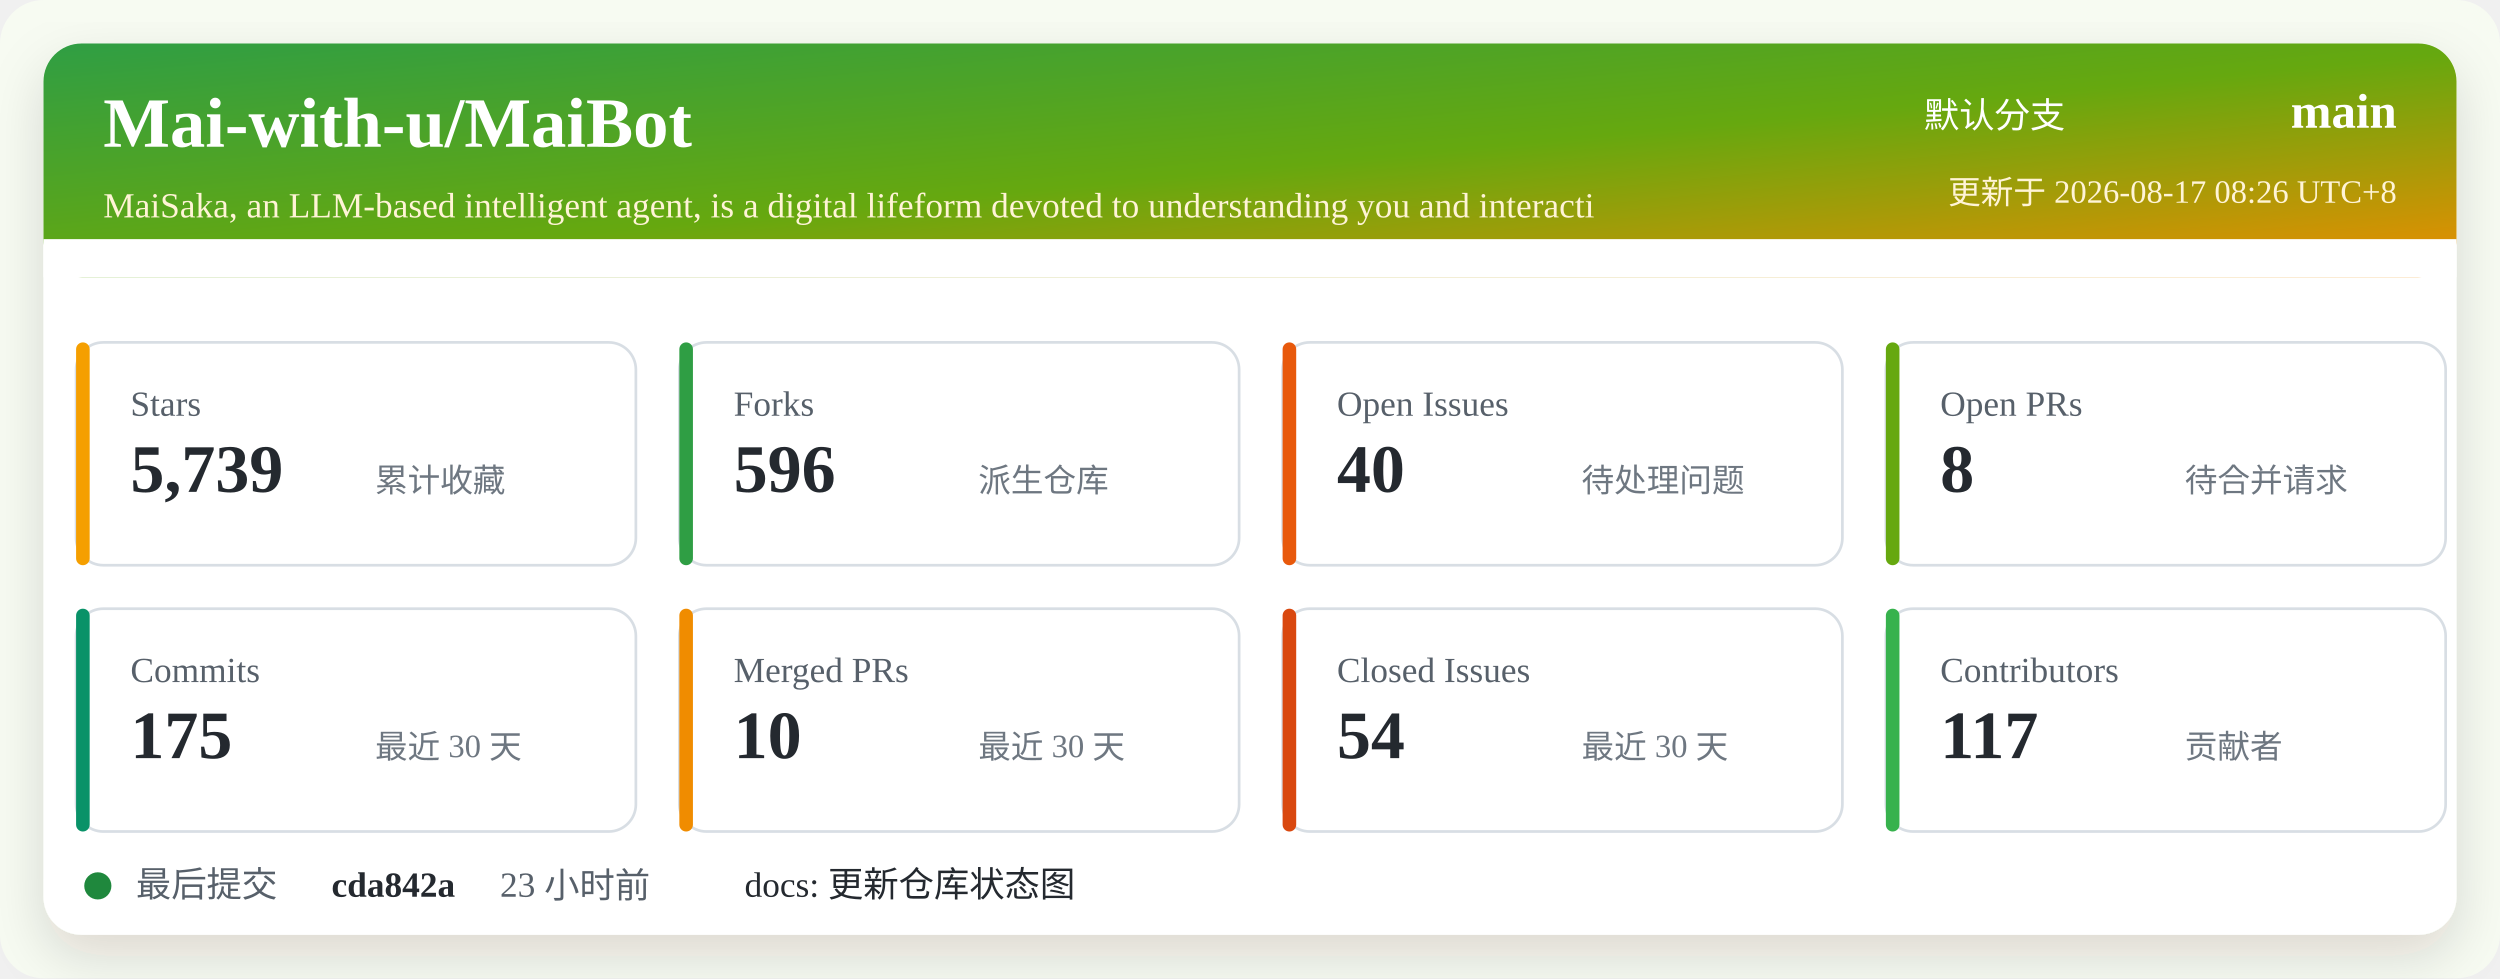
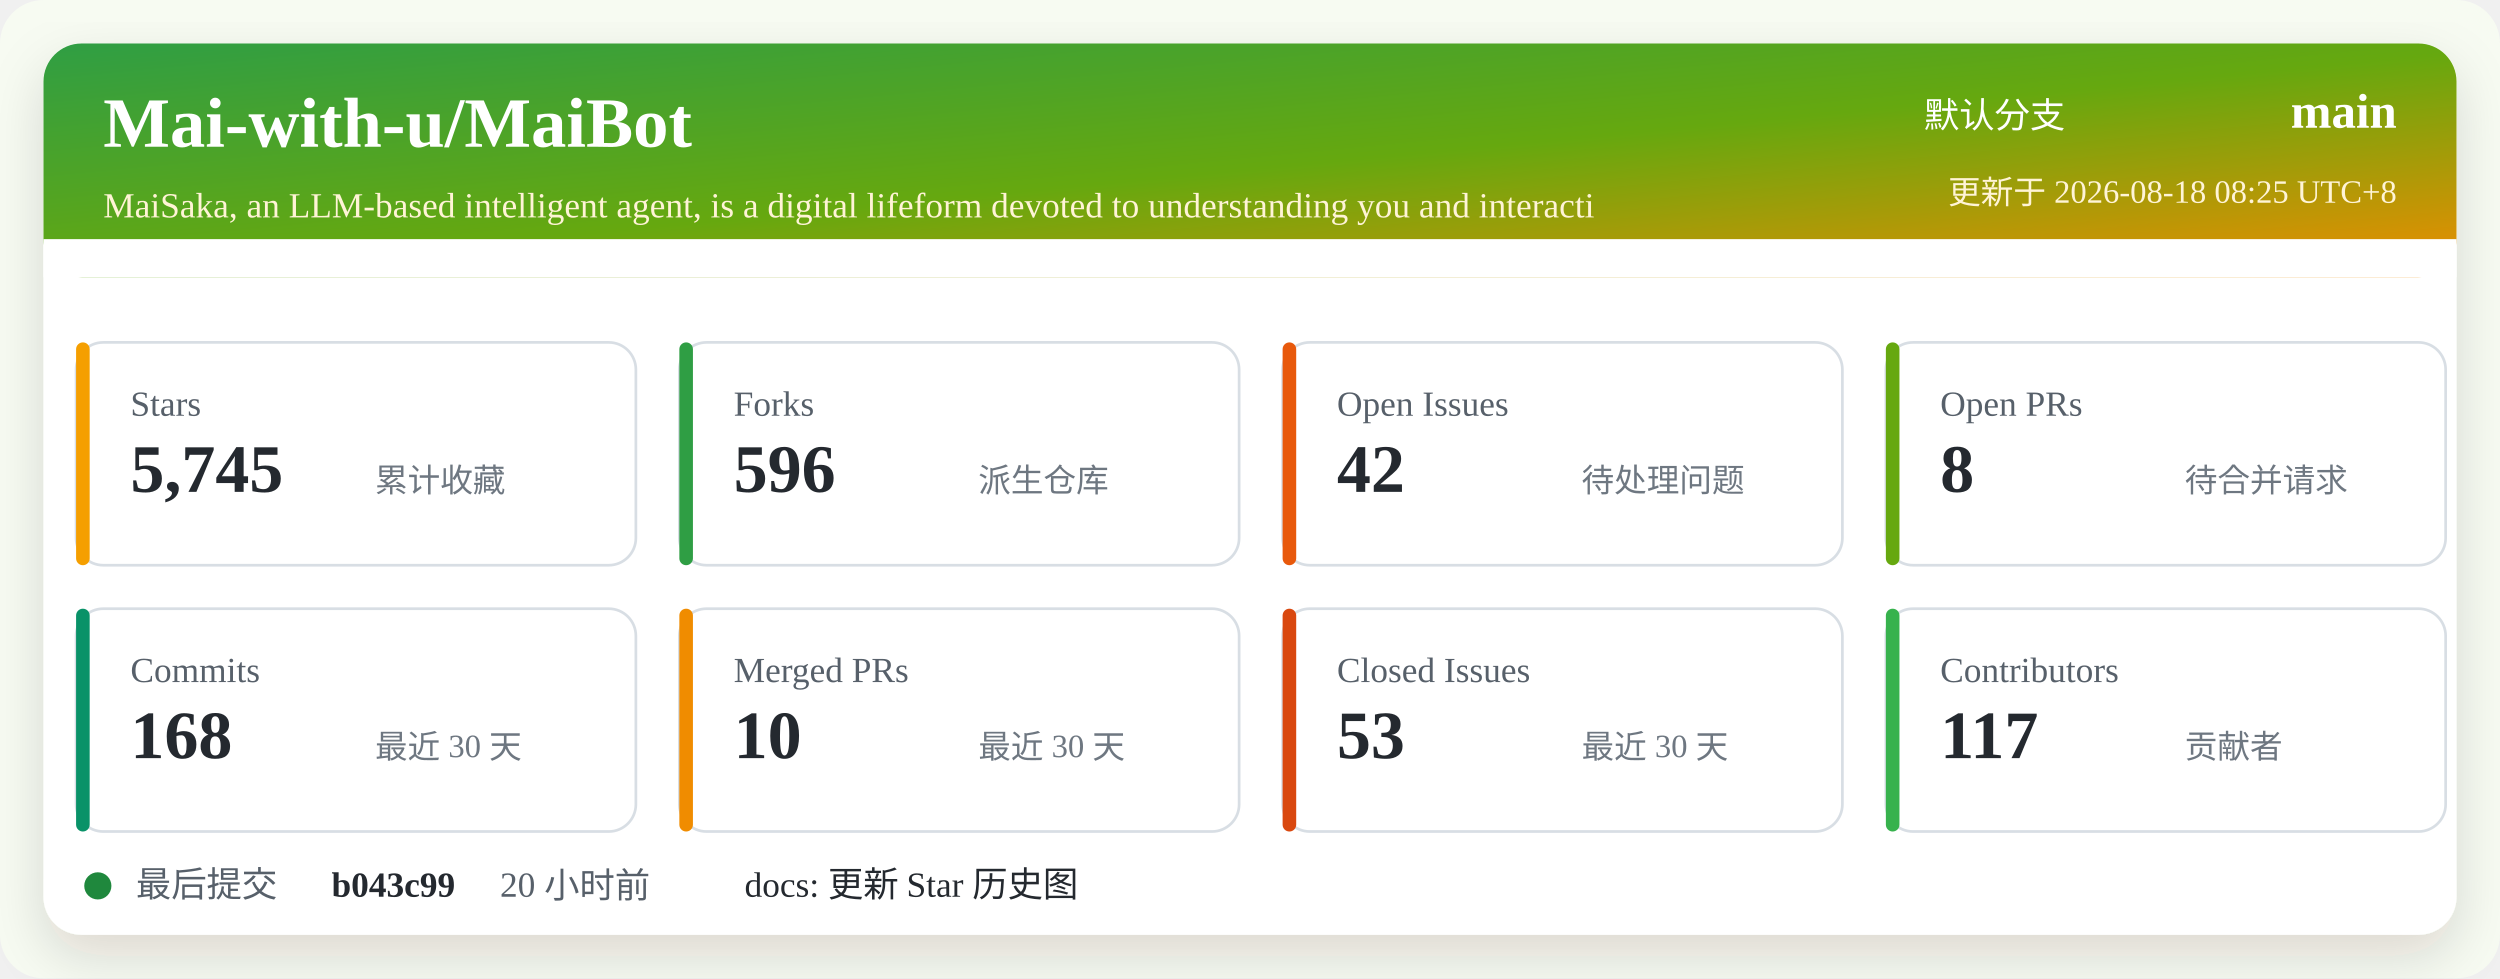
<svg xmlns="http://www.w3.org/2000/svg" width="920" height="360" viewBox="0 0 920 360" role="img" aria-labelledby="title desc">
  <defs>
    <linearGradient id="header" x1="0" x2="1" y1="0" y2="1">
      <stop offset="0%" stop-color="#2f9e44" />
      <stop offset="52%" stop-color="#66a80f" />
      <stop offset="100%" stop-color="#f08c00" />
    </linearGradient>
    <filter id="shadow" x="-5%" y="-5%" width="110%" height="110%">
      <feDropShadow dx="0" dy="8" stdDeviation="10" flood-color="#2b2318" flood-opacity="0.14" />
    </filter>
  </defs>
  <rect width="920" height="360" rx="16" fill="#f7fbf2" />
  <rect x="16" y="16" width="888" height="328" rx="14" fill="#ffffff" filter="url(#shadow)" />
  <rect x="16" y="16" width="888" height="86" rx="14" fill="url(#header)" />
  <path d="M16 88 H904 V102 H16 Z" fill="#ffffff" />
  <text x="38" y="54" fill="#ffffff" font-size="26" font-weight="700">Mai-with-u/MaiBot</text>
  <text x="38" y="80" fill="#fff4d6" font-size="13">MaiSaka, an LLM-based intelligent agent, is a digital lifeform devoted to understanding you and interacti</text>
  <text x="760" y="47" fill="#ffffff" font-size="13" text-anchor="end">默认分支</text>
  <text x="882" y="47" fill="#ffffff" font-size="18" font-weight="700" text-anchor="end">main</text>
-   <text x="882" y="75" fill="#fff4d6" font-size="12" text-anchor="end">更新于 2026-08-17 08:26 UTC+8</text>
+   <text x="882" y="75" fill="#fff4d6" font-size="12" text-anchor="end">更新于 2026-08-18 08:25 UTC+8</text>
  <g transform="translate(28 126)">
    <rect width="206" height="82" rx="10" fill="#ffffff" stroke="#d8dee4" />
    <rect x="0" y="0" width="5" height="82" rx="2.5" fill="#f59f00" />
    <text x="20" y="27" fill="#57606a" font-size="13">Stars</text>
-     <text x="20" y="55" fill="#24292f" font-size="25" font-weight="700">5,739</text>
+     <text x="20" y="55" fill="#24292f" font-size="25" font-weight="700">5,745</text>
    <text x="110" y="55" fill="#6e7781" font-size="12">累计收藏</text>
  </g>
  <g transform="translate(250 126)">
    <rect width="206" height="82" rx="10" fill="#ffffff" stroke="#d8dee4" />
    <rect x="0" y="0" width="5" height="82" rx="2.5" fill="#2f9e44" />
    <text x="20" y="27" fill="#57606a" font-size="13">Forks</text>
    <text x="20" y="55" fill="#24292f" font-size="25" font-weight="700">596</text>
    <text x="110" y="55" fill="#6e7781" font-size="12">派生仓库</text>
  </g>
  <g transform="translate(472 126)">
    <rect width="206" height="82" rx="10" fill="#ffffff" stroke="#d8dee4" />
    <rect x="0" y="0" width="5" height="82" rx="2.5" fill="#e8590c" />
    <text x="20" y="27" fill="#57606a" font-size="13">Open Issues</text>
-     <text x="20" y="55" fill="#24292f" font-size="25" font-weight="700">40</text>
+     <text x="20" y="55" fill="#24292f" font-size="25" font-weight="700">42</text>
    <text x="110" y="55" fill="#6e7781" font-size="12">待处理问题</text>
  </g>
  <g transform="translate(694 126)">
    <rect width="206" height="82" rx="10" fill="#ffffff" stroke="#d8dee4" />
    <rect x="0" y="0" width="5" height="82" rx="2.5" fill="#66a80f" />
    <text x="20" y="27" fill="#57606a" font-size="13">Open PRs</text>
    <text x="20" y="55" fill="#24292f" font-size="25" font-weight="700">8</text>
    <text x="110" y="55" fill="#6e7781" font-size="12">待合并请求</text>
  </g>
  <g transform="translate(28 224)">
    <rect width="206" height="82" rx="10" fill="#ffffff" stroke="#d8dee4" />
    <rect x="0" y="0" width="5" height="82" rx="2.5" fill="#099268" />
    <text x="20" y="27" fill="#57606a" font-size="13">Commits</text>
-     <text x="20" y="55" fill="#24292f" font-size="25" font-weight="700">175</text>
+     <text x="20" y="55" fill="#24292f" font-size="25" font-weight="700">168</text>
    <text x="110" y="55" fill="#6e7781" font-size="12">最近 30 天</text>
  </g>
  <g transform="translate(250 224)">
    <rect width="206" height="82" rx="10" fill="#ffffff" stroke="#d8dee4" />
    <rect x="0" y="0" width="5" height="82" rx="2.5" fill="#f08c00" />
    <text x="20" y="27" fill="#57606a" font-size="13">Merged PRs</text>
    <text x="20" y="55" fill="#24292f" font-size="25" font-weight="700">10</text>
    <text x="110" y="55" fill="#6e7781" font-size="12">最近 30 天</text>
  </g>
  <g transform="translate(472 224)">
    <rect width="206" height="82" rx="10" fill="#ffffff" stroke="#d8dee4" />
    <rect x="0" y="0" width="5" height="82" rx="2.5" fill="#d9480f" />
    <text x="20" y="27" fill="#57606a" font-size="13">Closed Issues</text>
-     <text x="20" y="55" fill="#24292f" font-size="25" font-weight="700">54</text>
+     <text x="20" y="55" fill="#24292f" font-size="25" font-weight="700">53</text>
    <text x="110" y="55" fill="#6e7781" font-size="12">最近 30 天</text>
  </g>
  <g transform="translate(694 224)">
    <rect width="206" height="82" rx="10" fill="#ffffff" stroke="#d8dee4" />
    <rect x="0" y="0" width="5" height="82" rx="2.5" fill="#37b24d" />
    <text x="20" y="27" fill="#57606a" font-size="13">Contributors</text>
    <text x="20" y="55" fill="#24292f" font-size="25" font-weight="700">117</text>
    <text x="110" y="55" fill="#6e7781" font-size="12">贡献者</text>
  </g>
  <g transform="translate(28 318)">
    <circle cx="8" cy="8" r="5" fill="#1f883d" />
    <text x="22" y="12" fill="#57606a" font-size="13">最后提交</text>
-     <text x="94" y="12" fill="#24292f" font-size="13" font-weight="700">cda842a</text>
-     <text x="156" y="12" fill="#57606a" font-size="13">23 小时前</text>
-     <text x="246" y="12" fill="#24292f" font-size="13">docs: 更新仓库状态图</text>
+     <text x="94" y="12" fill="#24292f" font-size="13" font-weight="700">b043c99</text>
+     <text x="156" y="12" fill="#57606a" font-size="13">20 小时前</text>
+     <text x="246" y="12" fill="#24292f" font-size="13">docs: 更新 Star 历史图</text>
  </g>
</svg>
